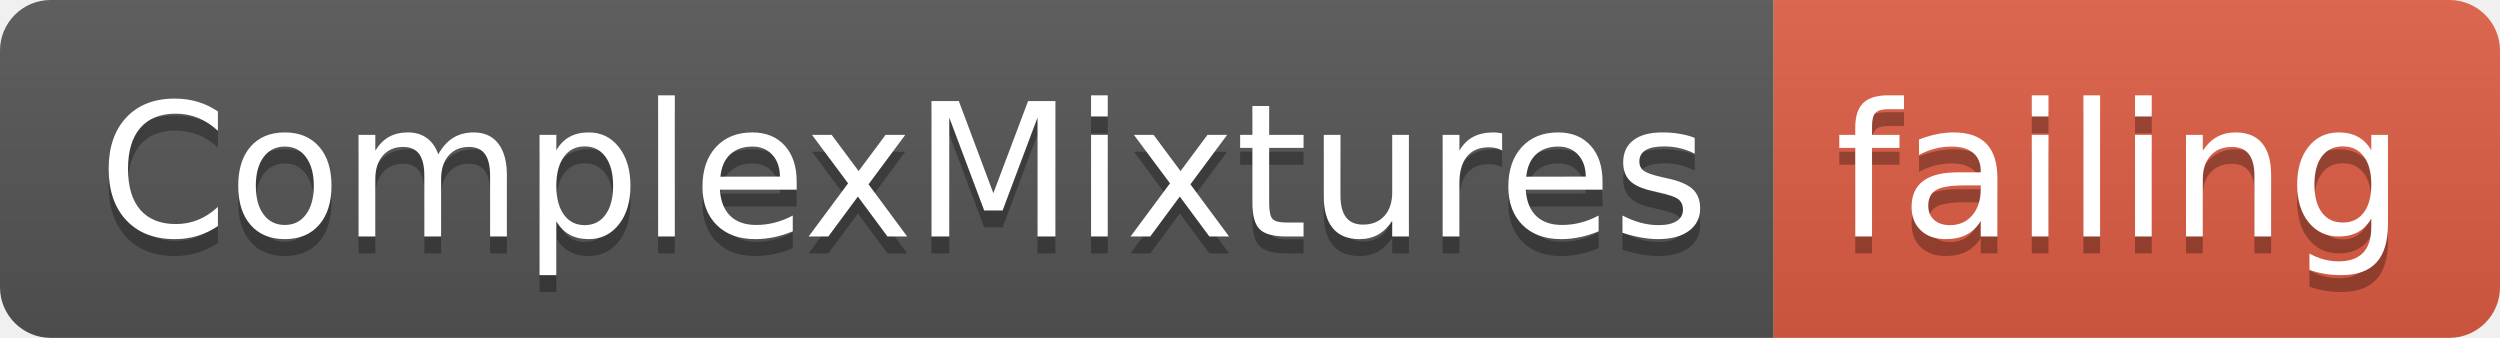
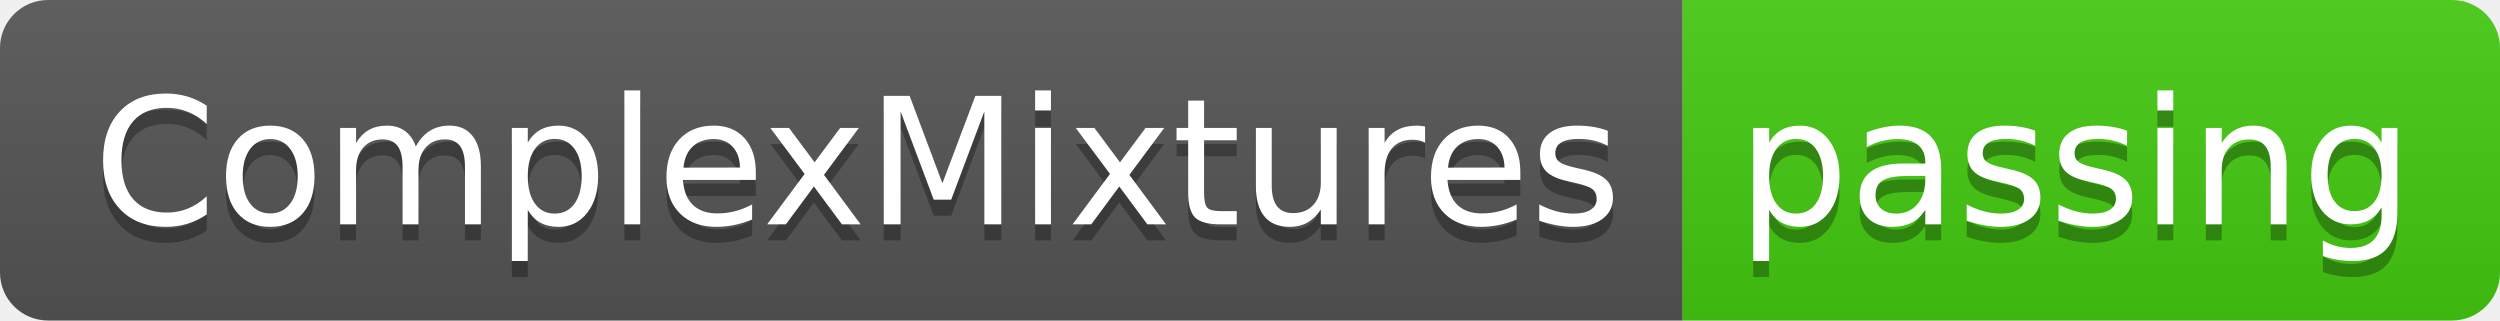
- <svg xmlns="http://www.w3.org/2000/svg" width="148" height="20">
+ <svg xmlns="http://www.w3.org/2000/svg" width="156" height="20">
  <linearGradient id="smooth" x2="0" y2="100%">
    <stop offset="0" stop-color="#bbb" stop-opacity=".1" />
    <stop offset="1" stop-opacity=".1" />
  </linearGradient>
  <clipPath id="round">
-     <rect width="148" height="20" rx="3" fill="#fff" />
+     <rect width="156" height="20" rx="3" fill="#fff" />
  </clipPath>
  <g clip-path="url(#round)">
    <rect width="105" height="20" fill="#555" />
-     <rect x="105" width="43" height="20" fill="#e05d44" />
-     <rect width="148" height="20" fill="url(#smooth)" />
+     <rect x="105" width="51" height="20" fill="#4c1" />
+     <rect width="156" height="20" fill="url(#smooth)" />
  </g>
  <g fill="#fff" text-anchor="middle" font-family="DejaVu Sans,Verdana,Geneva,sans-serif" font-size="110">
    <text x="535" y="150" fill="#010101" fill-opacity=".3" transform="scale(0.1)" textLength="950" lengthAdjust="spacing">ComplexMixtures</text>
    <text x="535" y="140" transform="scale(0.1)" textLength="950" lengthAdjust="spacing">ComplexMixtures</text>
-     <text x="1255" y="150" fill="#010101" fill-opacity=".3" transform="scale(0.1)" textLength="330" lengthAdjust="spacing">failing</text>
-     <text x="1255" y="140" transform="scale(0.1)" textLength="330" lengthAdjust="spacing">failing</text>
+     <text x="1295" y="150" fill="#010101" fill-opacity=".3" transform="scale(0.1)" textLength="410" lengthAdjust="spacing">passing</text>
+     <text x="1295" y="140" transform="scale(0.1)" textLength="410" lengthAdjust="spacing">passing</text>
  </g>
</svg>
